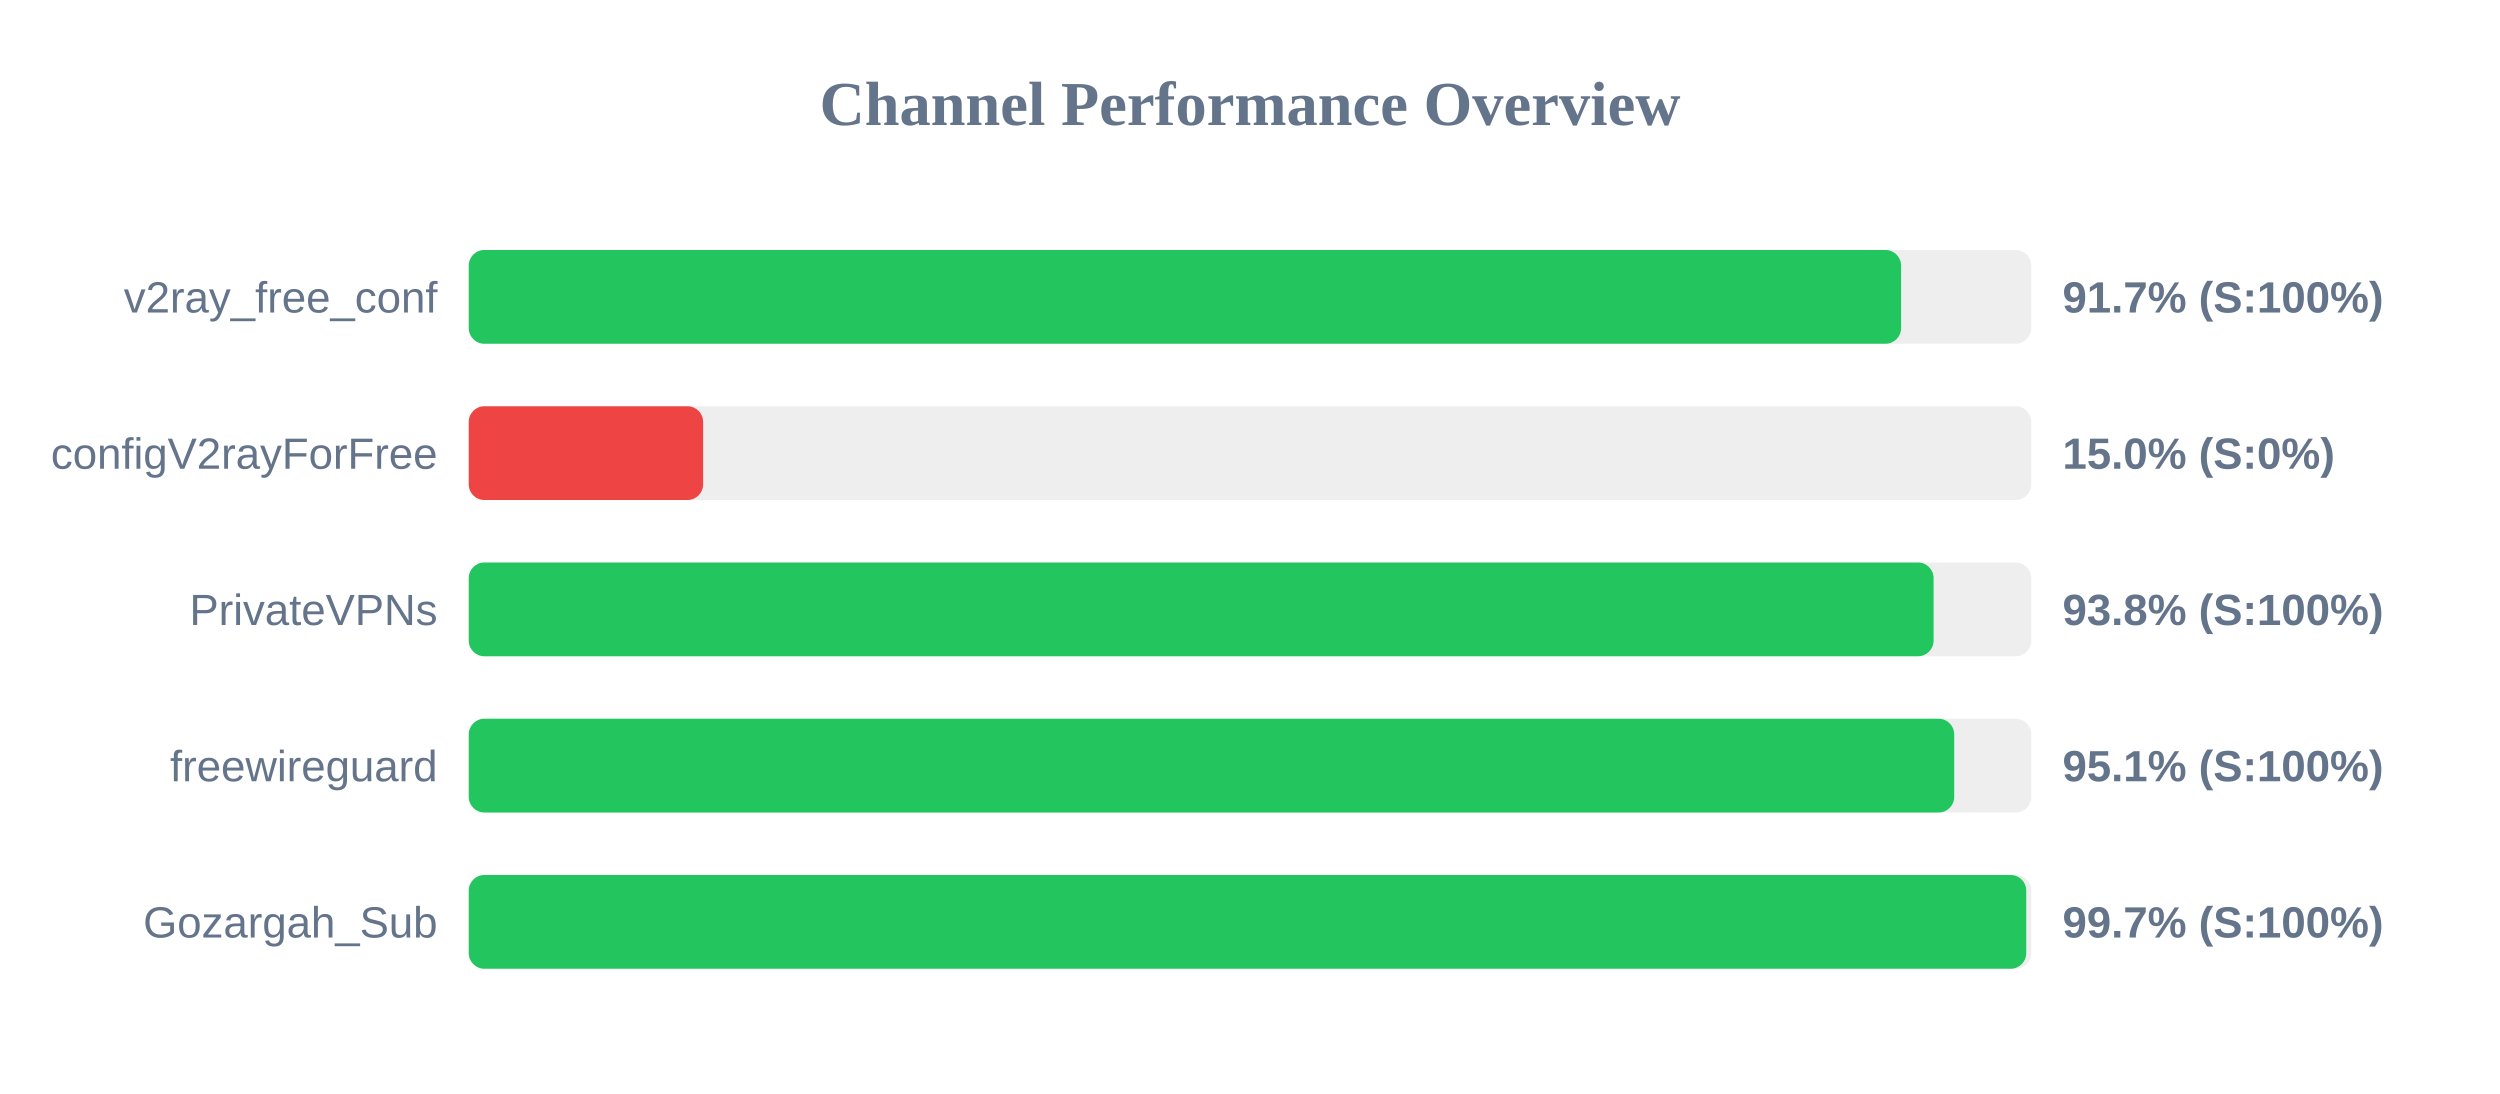
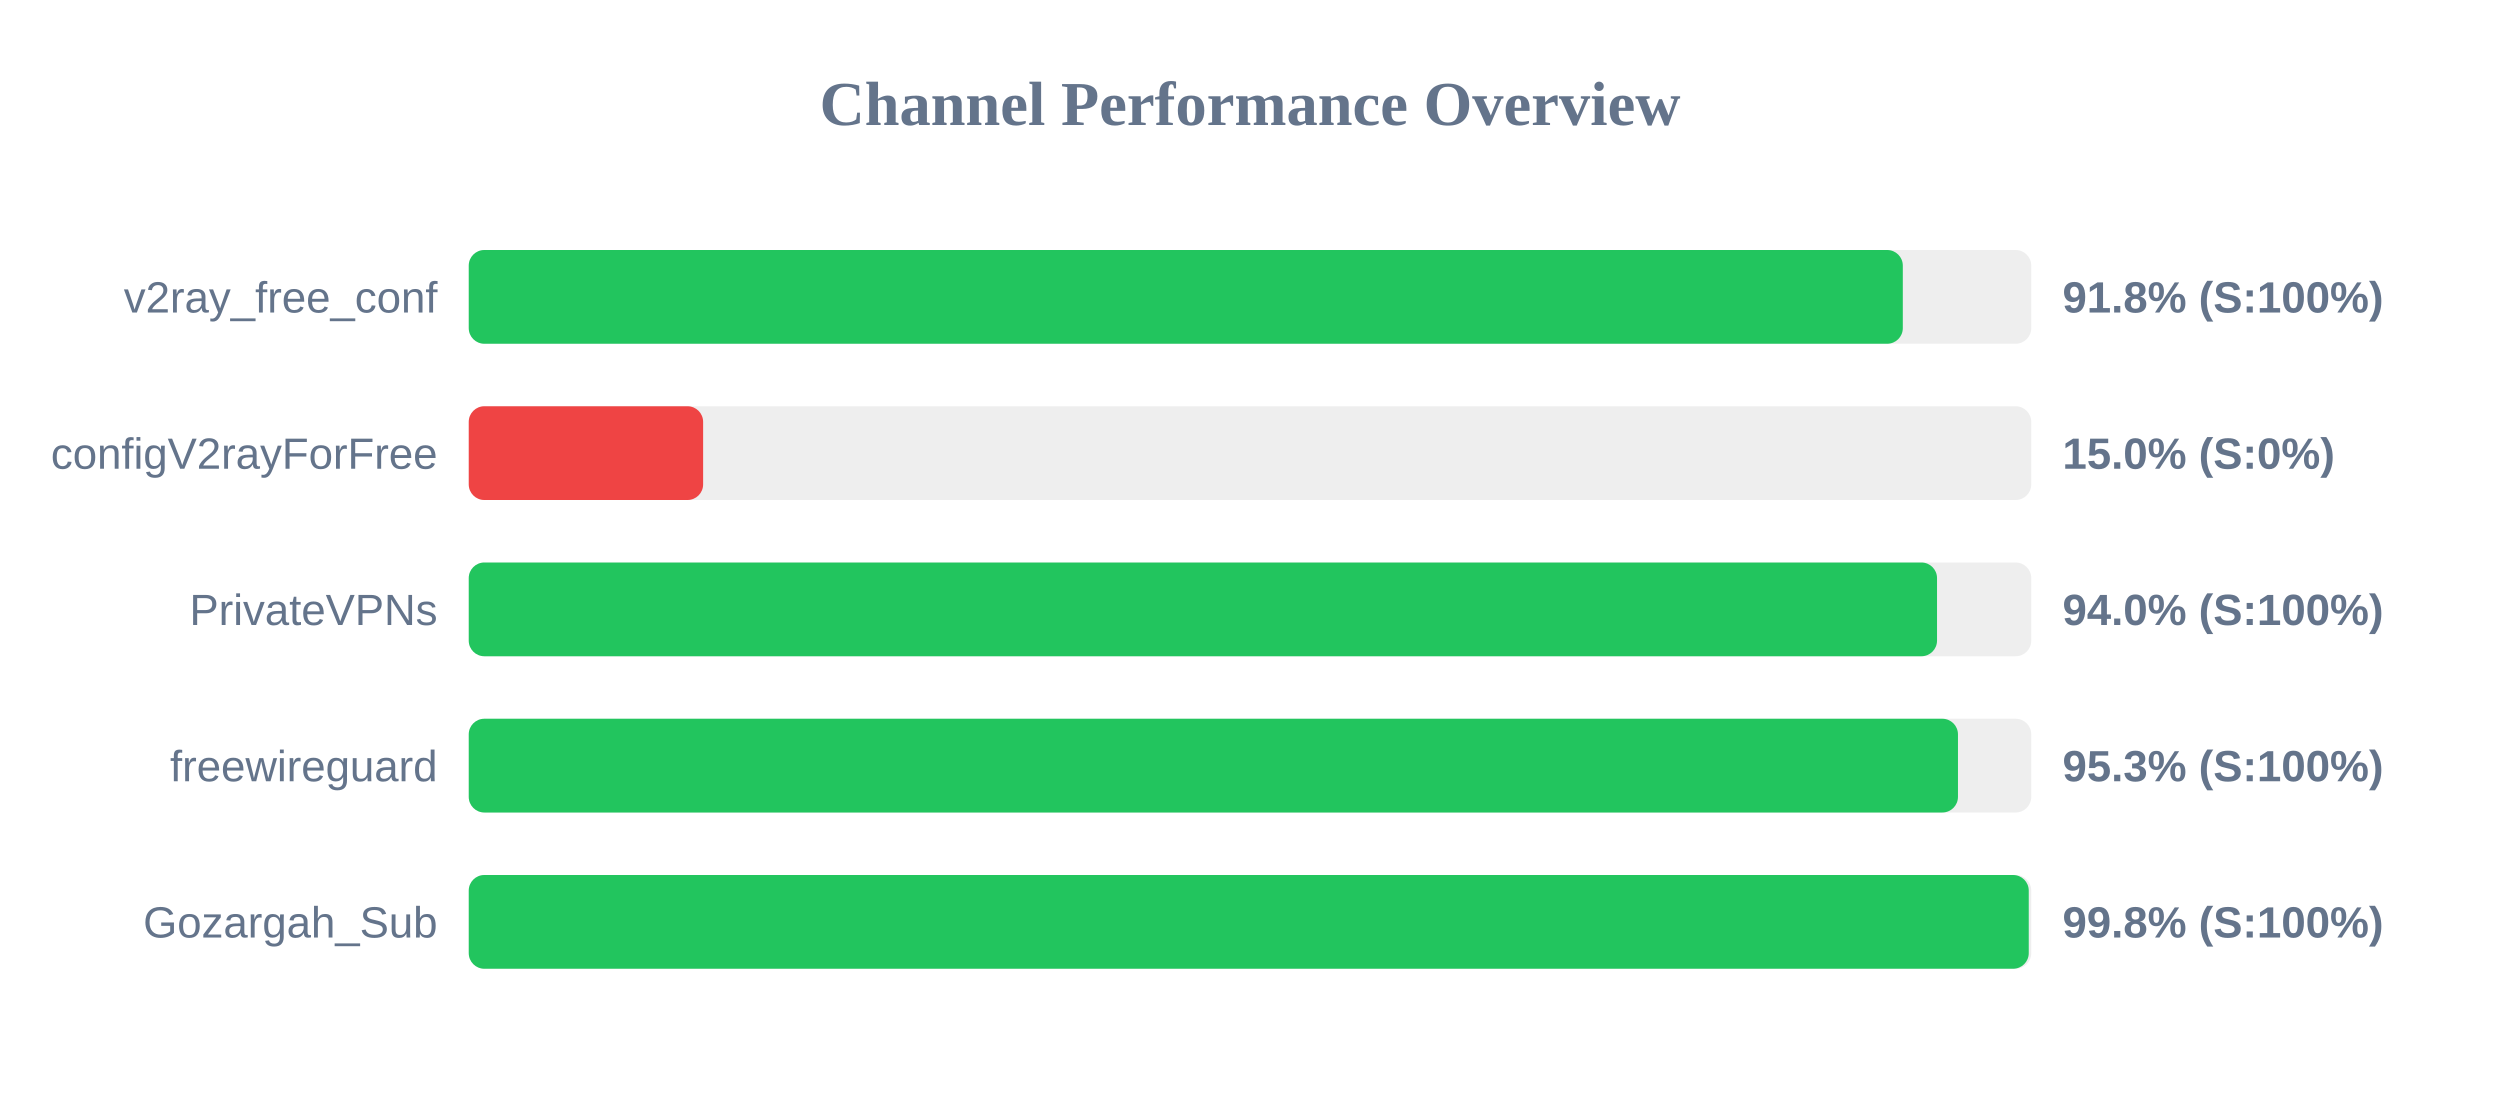
<svg xmlns="http://www.w3.org/2000/svg" width="800" height="350" version="1.1">
  <style>
        .row { font: 14px Arial; fill: #64748b; }
        .score { font: bold 14px Arial; fill: #64748b; }
    </style>
  <text x="400" y="40" text-anchor="middle" font-size="20px" font-weight="bold" fill="#64748b">Channel Performance Overview</text>
  <rect x="150" y="80" width="500" height="30" fill="#eee" rx="5" />
-   <rect x="150" y="80" width="458.35" height="30" fill="#22c55e" rx="5" />
+   <rect x="150" y="80" width="458.9" height="30" fill="#22c55e" rx="5" />
  <text x="140" y="100" text-anchor="end" class="row">v2ray_free_conf</text>
-   <text x="660" y="100" text-anchor="start" class="score">91.7% (S:100%)</text>
+   <text x="660" y="100" text-anchor="start" class="score">91.8% (S:100%)</text>
  <rect x="150" y="130" width="500" height="30" fill="#eee" rx="5" />
  <rect x="150" y="130" width="75.0" height="30" fill="#ef4444" rx="5" />
  <text x="140" y="150" text-anchor="end" class="row">configV2rayForFree</text>
  <text x="660" y="150" text-anchor="start" class="score">15.0% (S:0%)</text>
  <rect x="150" y="180" width="500" height="30" fill="#eee" rx="5" />
-   <rect x="150" y="180" width="468.75" height="30" fill="#22c55e" rx="5" />
+   <rect x="150" y="180" width="469.85" height="30" fill="#22c55e" rx="5" />
  <text x="140" y="200" text-anchor="end" class="row">PrivateVPNs</text>
-   <text x="660" y="200" text-anchor="start" class="score">93.8% (S:100%)</text>
+   <text x="660" y="200" text-anchor="start" class="score">94.0% (S:100%)</text>
  <rect x="150" y="230" width="500" height="30" fill="#eee" rx="5" />
-   <rect x="150" y="230" width="475.35" height="30" fill="#22c55e" rx="5" />
+   <rect x="150" y="230" width="476.55" height="30" fill="#22c55e" rx="5" />
  <text x="140" y="250" text-anchor="end" class="row">freewireguard</text>
-   <text x="660" y="250" text-anchor="start" class="score">95.1% (S:100%)</text>
+   <text x="660" y="250" text-anchor="start" class="score">95.3% (S:100%)</text>
  <rect x="150" y="280" width="500" height="30" fill="#eee" rx="5" />
-   <rect x="150" y="280" width="498.4" height="30" fill="#22c55e" rx="5" />
+   <rect x="150" y="280" width="499.2" height="30" fill="#22c55e" rx="5" />
  <text x="140" y="300" text-anchor="end" class="row">Gozargah_Sub</text>
-   <text x="660" y="300" text-anchor="start" class="score">99.7% (S:100%)</text>
+   <text x="660" y="300" text-anchor="start" class="score">99.8% (S:100%)</text>
</svg>
